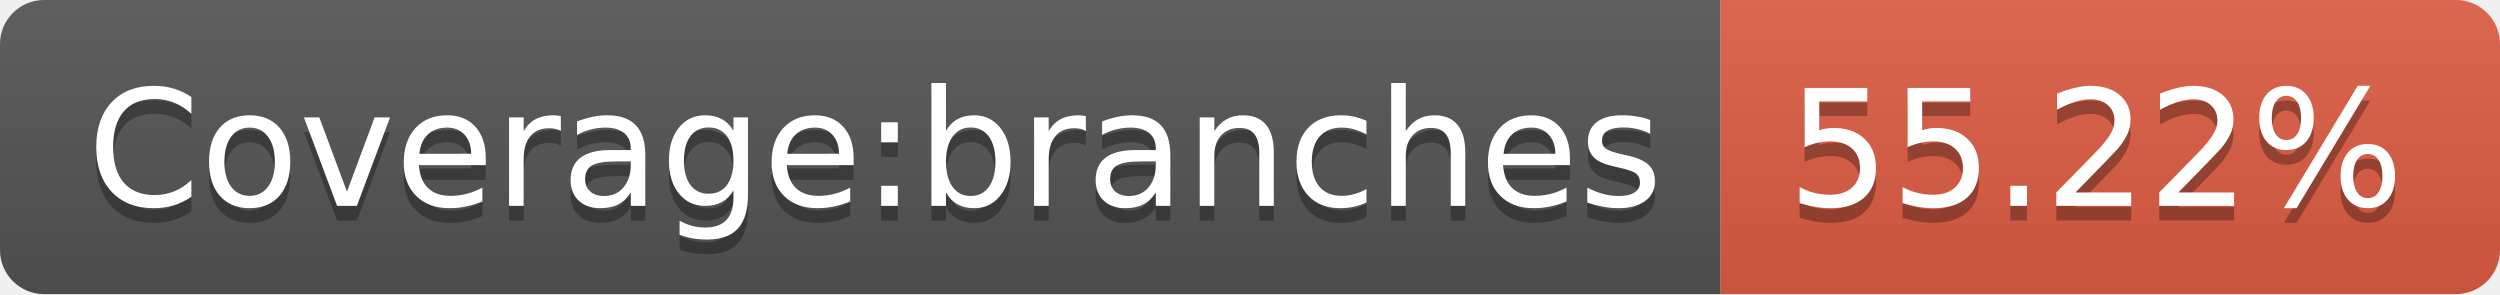
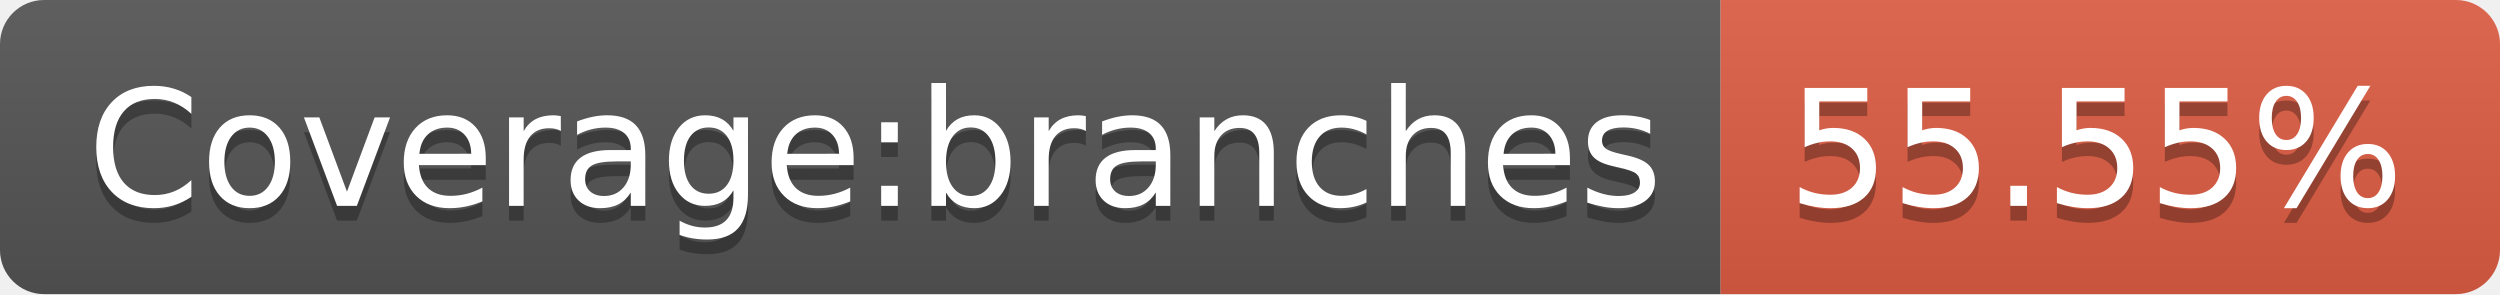
- <svg xmlns="http://www.w3.org/2000/svg" width="170" height="20" role="img" aria-label="Coverage:branches: 55.22%">
+ <svg xmlns="http://www.w3.org/2000/svg" width="170" height="20" role="img" aria-label="Coverage:branches: 55.55%">
  <linearGradient id="s" x2="0" y2="100%">
    <stop offset="0" stop-color="#bbb" stop-opacity=".1" />
    <stop offset="1" stop-opacity=".1" />
  </linearGradient>
  <clipPath id="r">
    <rect width="170" height="20" rx="3" fill="#fff" />
  </clipPath>
  <g clip-path="url(#r)">
    <rect width="117" height="20" fill="#555" />
    <rect x="117" width="53" height="20" fill="#e05d44" />
    <rect width="170" height="20" fill="url(#s)" />
  </g>
  <g fill="#fff" text-anchor="middle" font-family="Verdana,Geneva,DejaVu Sans,sans-serif" text-rendering="geometricPrecision" font-size="110">
    <text aria-hidden="true" x="595" y="150" fill="#010101" fill-opacity=".3" transform="scale(.1)" textLength="1070">Coverage:branches</text>
    <text x="595" y="140" transform="scale(.1)" fill="#fff" textLength="1070">Coverage:branches</text>
-     <text aria-hidden="true" x="1425" y="150" fill="#010101" fill-opacity=".3" transform="scale(.1)" textLength="430">55.22%</text>
-     <text x="1425" y="140" transform="scale(.1)" fill="#fff" textLength="430">55.22%</text>
+     <text aria-hidden="true" x="1425" y="150" fill="#010101" fill-opacity=".3" transform="scale(.1)" textLength="430">55.55%</text>
+     <text x="1425" y="140" transform="scale(.1)" fill="#fff" textLength="430">55.55%</text>
  </g>
</svg>
